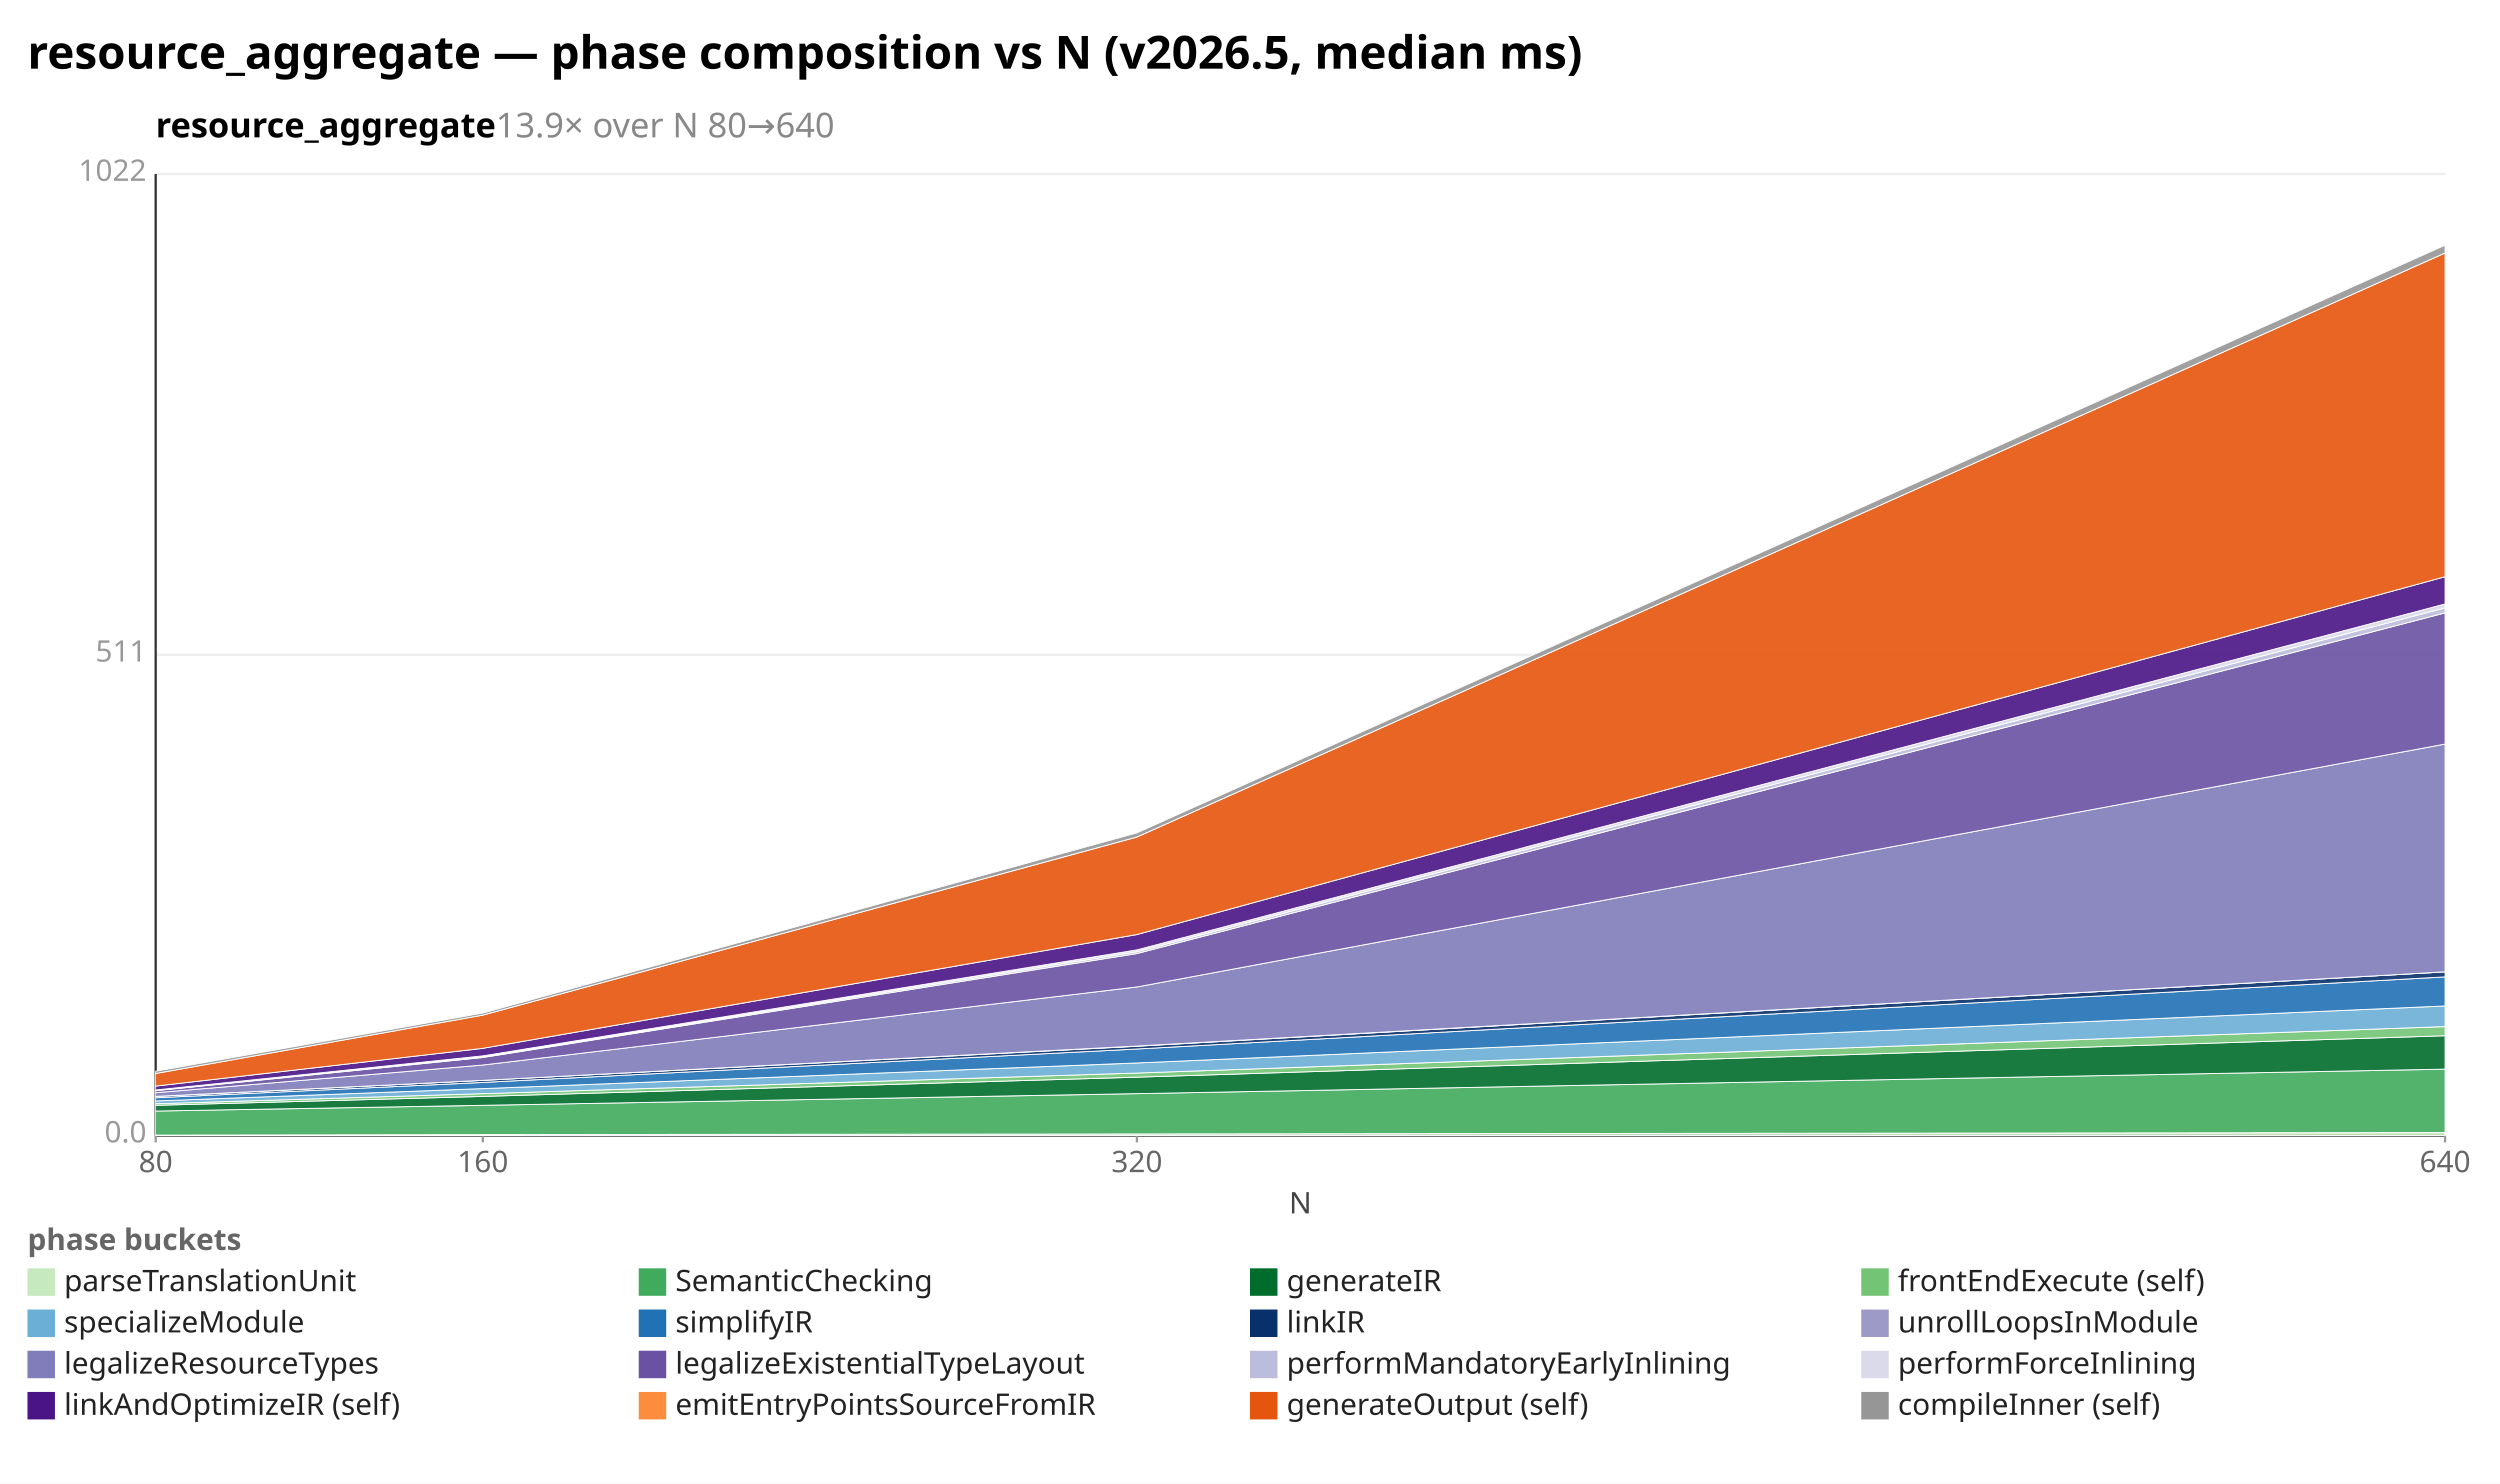
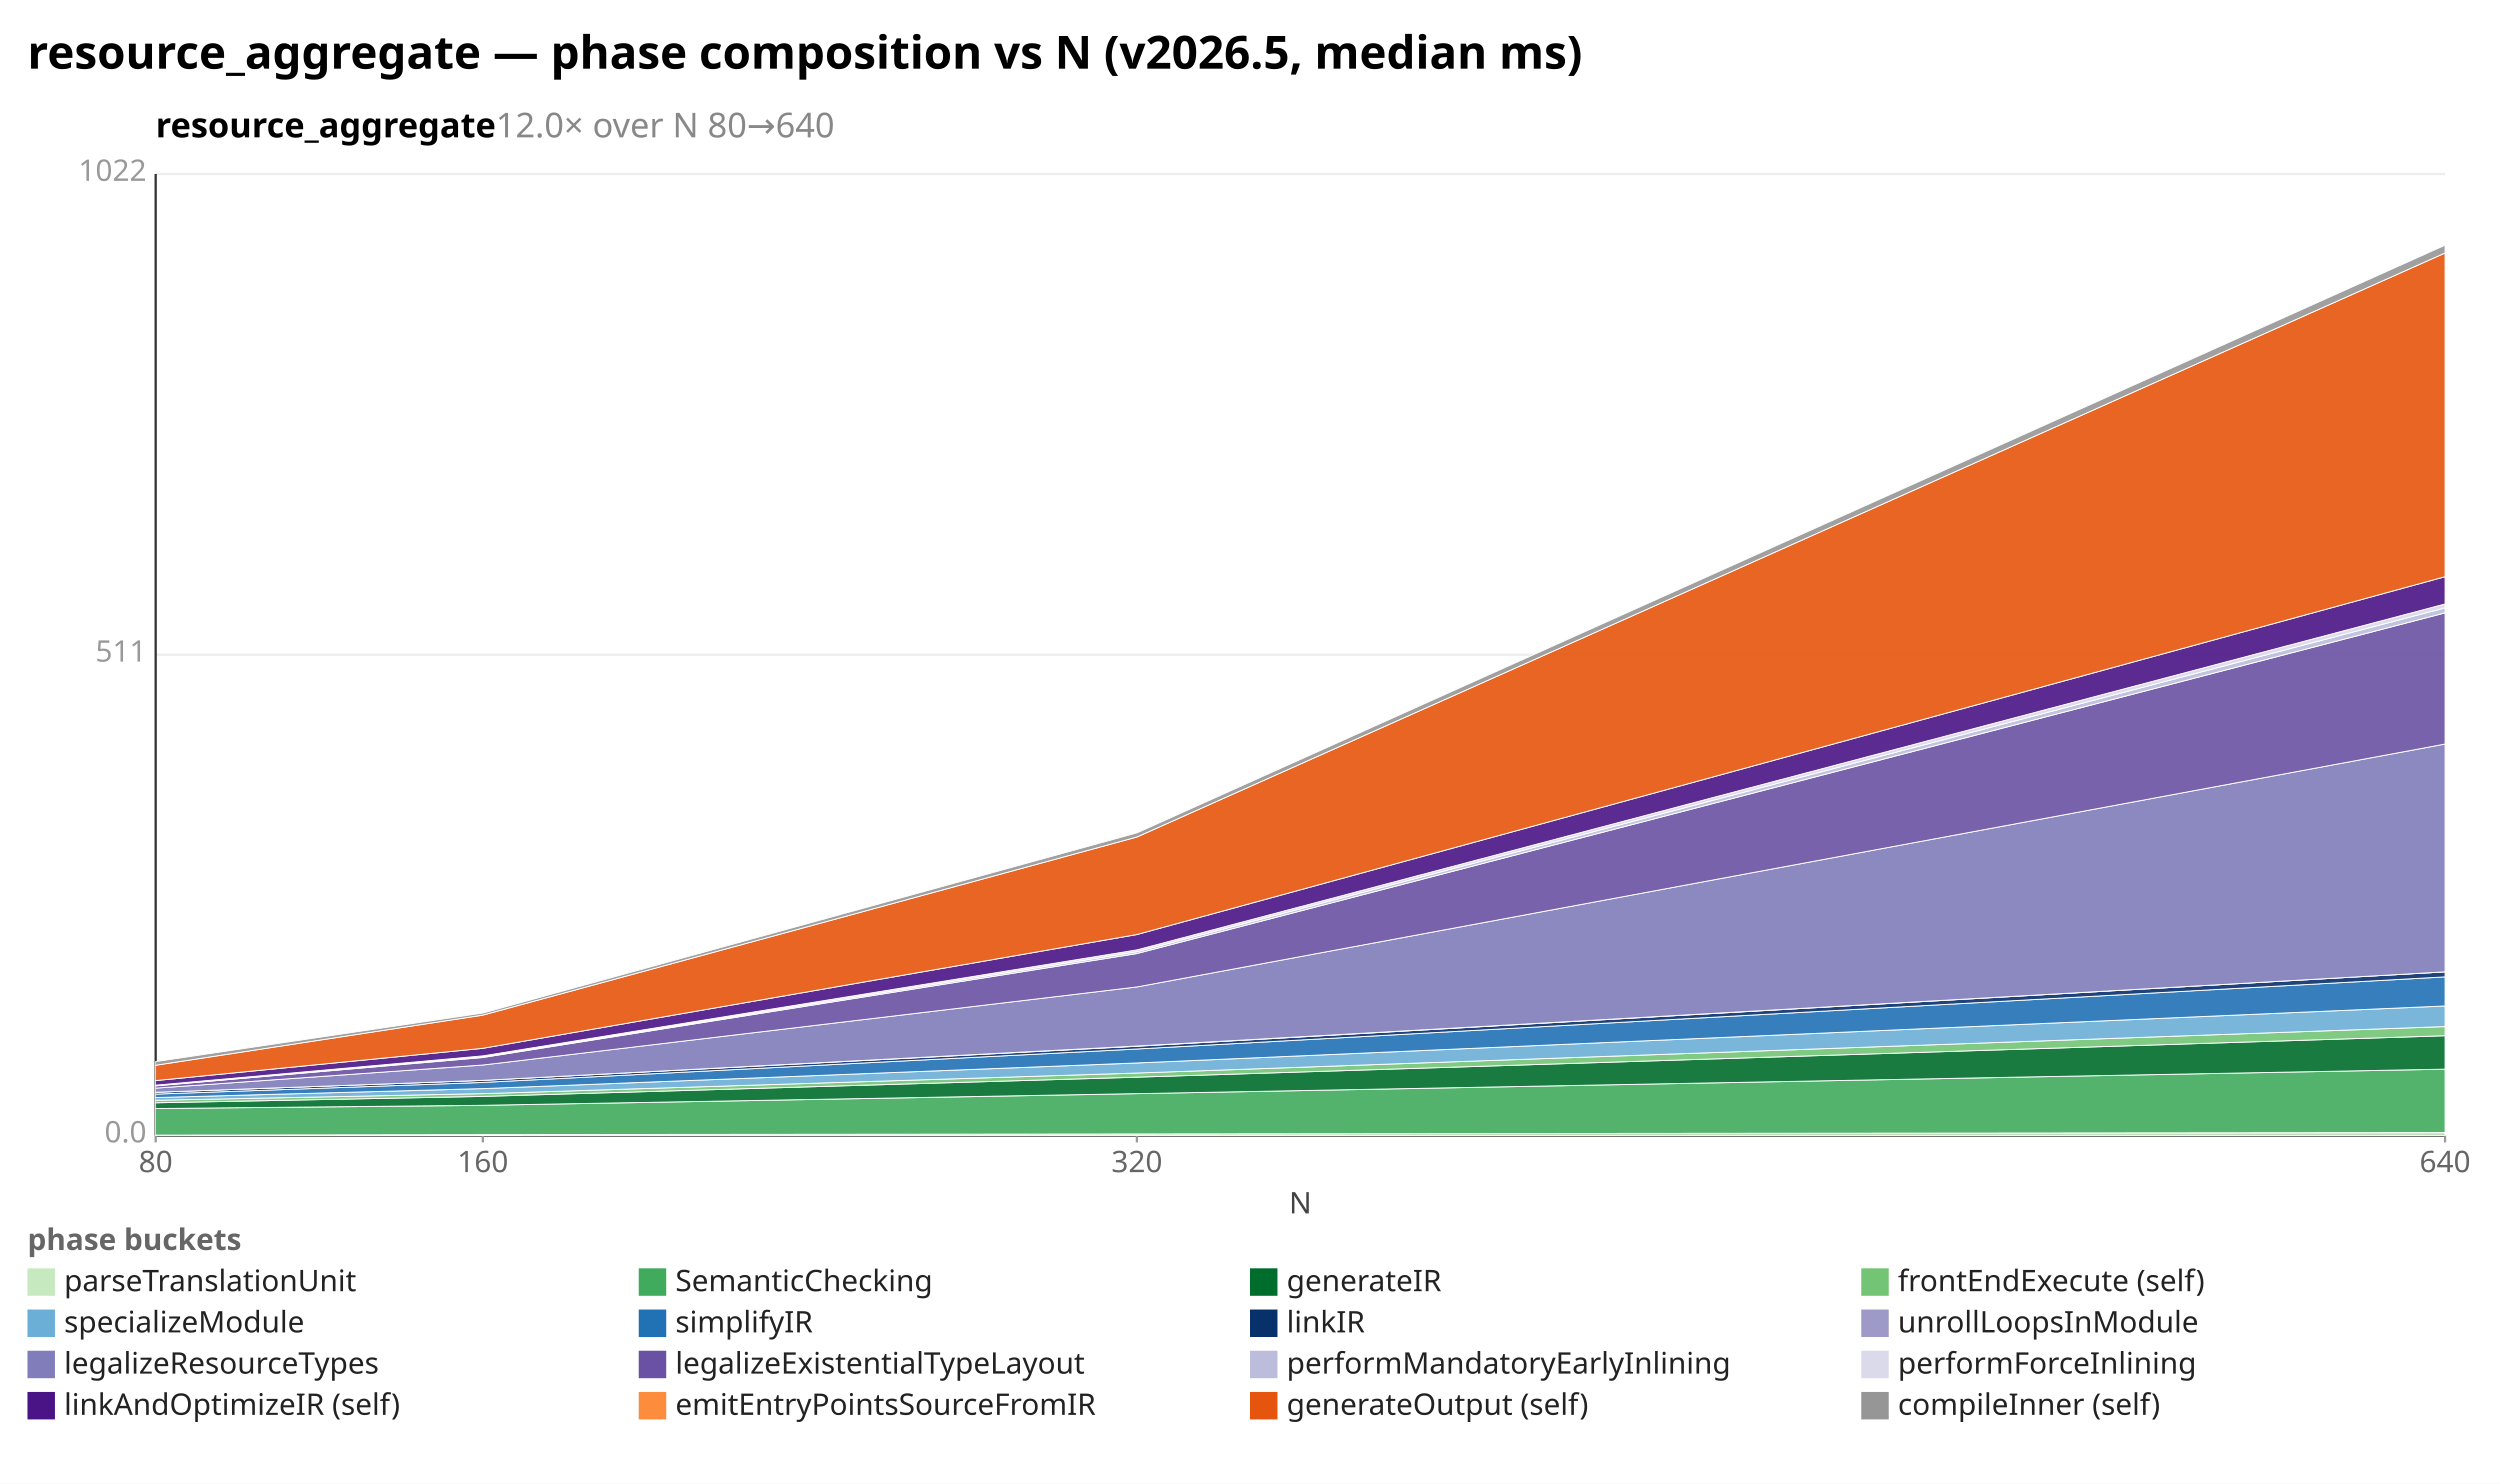
<svg xmlns="http://www.w3.org/2000/svg" width="1092" height="648" viewBox="0 0 1092 648" preserveAspectRatio="xMidYMid meet" font-family="sans-serif" font-size="13">
  <rect width="1092" height="648" fill="white" />
  <text x="12" y="30" font-size="20" font-weight="bold">resource_aggregate — phase composition vs N (v2026.5, median ms)</text>
-   <text x="68" y="60" font-size="15" font-weight="600">resource_aggregate<tspan fill="#888" font-weight="400">  13.9× over N 80→640</tspan>
+   <text x="68" y="60" font-size="15" font-weight="600">resource_aggregate<tspan fill="#888" font-weight="400">  12.0× over N 80→640</tspan>
  </text>
  <line x1="68.0" y1="496.0" x2="1068.0" y2="496.0" stroke="#eee" />
  <text x="64.0" y="499.0" text-anchor="end" fill="#999">0.0</text>
  <line x1="68.0" y1="286.0" x2="1068.0" y2="286.0" stroke="#eee" />
  <text x="64.0" y="289.0" text-anchor="end" fill="#999">511</text>
  <line x1="68.0" y1="76.0" x2="1068.0" y2="76.0" stroke="#eee" />
  <text x="64.0" y="79.0" text-anchor="end" fill="#999">1022</text>
  <line x1="68.0" y1="76.0" x2="68.0" y2="496.0" stroke="#333" />
  <line x1="68.0" y1="496.0" x2="1068.0" y2="496.0" stroke="#333" />
  <line x1="68.0" y1="496.0" x2="68.0" y2="499.0" stroke="#999" />
  <text x="68.0" y="512.0" text-anchor="middle" fill="#666">80</text>
  <line x1="210.9" y1="496.0" x2="210.9" y2="499.0" stroke="#999" />
  <text x="210.9" y="512.0" text-anchor="middle" fill="#666">160</text>
  <line x1="496.6" y1="496.0" x2="496.6" y2="499.0" stroke="#999" />
  <text x="496.6" y="512.0" text-anchor="middle" fill="#666">320</text>
  <line x1="1068.0" y1="496.0" x2="1068.0" y2="499.0" stroke="#999" />
  <text x="1068.0" y="512.0" text-anchor="middle" fill="#666">640</text>
  <text x="568" y="530" text-anchor="middle" fill="#444">N</text>
  <polygon points="68.0,495.8 210.9,495.6 496.6,495.3 1068.0,494.7 1068.0,496.0 496.6,496.0 210.9,496.0 68.0,496.0" fill="#c7e9c0" fill-opacity="0.9" stroke="#fff" stroke-width="0.4" />
-   <polygon points="68.0,485.3 210.9,482.8 496.6,477.7 1068.0,467.0 1068.0,494.7 496.6,495.3 210.9,495.6 68.0,495.8" fill="#41ab5d" fill-opacity="0.9" stroke="#fff" stroke-width="0.4" />
-   <polygon points="68.0,482.8 210.9,478.9 496.6,470.5 1068.0,452.4 1068.0,467.0 496.6,477.7 210.9,482.8 68.0,485.3" fill="#006d2c" fill-opacity="0.9" stroke="#fff" stroke-width="0.4" />
-   <polygon points="68.0,482.1 210.9,477.7 496.6,468.7 1068.0,448.4 1068.0,452.4 496.6,470.5 210.9,478.9 68.0,482.8" fill="#74c476" fill-opacity="0.9" stroke="#fff" stroke-width="0.4" />
-   <polygon points="68.0,480.9 210.9,475.5 496.6,464.3 1068.0,439.4 1068.0,448.4 496.6,468.7 210.9,477.7 68.0,482.1" fill="#6baed6" fill-opacity="0.9" stroke="#fff" stroke-width="0.4" />
-   <polygon points="68.0,479.5 210.9,472.8 496.6,458.2 1068.0,426.7 1068.0,439.4 496.6,464.3 210.9,475.5 68.0,480.9" fill="#2171b5" fill-opacity="0.9" stroke="#fff" stroke-width="0.4" />
-   <polygon points="68.0,478.9 210.9,471.9 496.6,457.0 1068.0,424.5 1068.0,426.7 496.6,458.2 210.9,472.8 68.0,479.5" fill="#08306b" fill-opacity="0.9" stroke="#fff" stroke-width="0.4" />
-   <polygon points="68.0,478.9 210.9,471.9 496.6,456.9 1068.0,424.5 1068.0,424.5 496.6,457.0 210.9,471.9 68.0,478.9" fill="#9e9ac8" fill-opacity="0.9" stroke="#fff" stroke-width="0.4" />
-   <polygon points="68.0,477.3 210.9,465.2 496.6,431.1 1068.0,325.0 1068.0,424.5 496.6,456.9 210.9,471.9 68.0,478.9" fill="#807dba" fill-opacity="0.9" stroke="#fff" stroke-width="0.4" />
-   <polygon points="68.0,476.4 210.9,461.9 496.6,416.5 1068.0,267.7 1068.0,325.0 496.6,431.1 210.9,465.2 68.0,477.3" fill="#6a51a3" fill-opacity="0.9" stroke="#fff" stroke-width="0.4" />
-   <polygon points="68.0,476.3 210.9,461.6 496.6,415.7 1068.0,265.5 1068.0,267.7 496.6,416.5 210.9,461.9 68.0,476.4" fill="#bcbddc" fill-opacity="0.9" stroke="#fff" stroke-width="0.4" />
-   <polygon points="68.0,476.1 210.9,461.2 496.6,414.9 1068.0,263.8 1068.0,265.5 496.6,415.7 210.9,461.6 68.0,476.3" fill="#dadaeb" fill-opacity="0.9" stroke="#fff" stroke-width="0.4" />
-   <polygon points="68.0,474.4 210.9,457.9 496.6,408.2 1068.0,251.9 1068.0,263.8 496.6,414.9 210.9,461.2 68.0,476.1" fill="#4a1486" fill-opacity="0.9" stroke="#fff" stroke-width="0.4" />
-   <polygon points="68.0,468.9 210.9,443.4 496.6,365.6 1068.0,110.5 1068.0,251.9 496.6,408.2 210.9,457.9 68.0,474.4" fill="#e6550d" fill-opacity="0.9" stroke="#fff" stroke-width="0.4" />
-   <polygon points="68.0,467.9 210.9,442.5 496.6,363.8 1068.0,107.1 1068.0,110.5 496.6,365.6 210.9,443.4 68.0,468.9" fill="#969696" fill-opacity="0.9" stroke="#fff" stroke-width="0.4" />
+   <polygon points="68.0,484.2 210.9,482.8 496.6,477.7 1068.0,467.0 1068.0,494.7 496.6,495.3 210.9,495.6 68.0,495.8" fill="#41ab5d" fill-opacity="0.9" stroke="#fff" stroke-width="0.4" />
+   <polygon points="68.0,481.7 210.9,478.9 496.6,470.5 1068.0,452.4 1068.0,467.0 496.6,477.7 210.9,482.8 68.0,484.2" fill="#006d2c" fill-opacity="0.9" stroke="#fff" stroke-width="0.4" />
+   <polygon points="68.0,480.6 210.9,477.7 496.6,468.7 1068.0,448.4 1068.0,452.4 496.6,470.5 210.9,478.9 68.0,481.7" fill="#74c476" fill-opacity="0.9" stroke="#fff" stroke-width="0.4" />
+   <polygon points="68.0,479.4 210.9,475.5 496.6,464.3 1068.0,439.4 1068.0,448.4 496.6,468.7 210.9,477.7 68.0,480.6" fill="#6baed6" fill-opacity="0.9" stroke="#fff" stroke-width="0.4" />
+   <polygon points="68.0,477.9 210.9,472.8 496.6,458.2 1068.0,426.7 1068.0,439.4 496.6,464.3 210.9,475.5 68.0,479.4" fill="#2171b5" fill-opacity="0.9" stroke="#fff" stroke-width="0.4" />
+   <polygon points="68.0,477.1 210.9,471.9 496.6,457.0 1068.0,424.5 1068.0,426.7 496.6,458.2 210.9,472.8 68.0,477.9" fill="#08306b" fill-opacity="0.9" stroke="#fff" stroke-width="0.4" />
+   <polygon points="68.0,477.1 210.9,471.9 496.6,456.9 1068.0,424.5 1068.0,424.5 496.6,457.0 210.9,471.9 68.0,477.1" fill="#9e9ac8" fill-opacity="0.9" stroke="#fff" stroke-width="0.4" />
+   <polygon points="68.0,475.3 210.9,465.2 496.6,431.1 1068.0,325.0 1068.0,424.5 496.6,456.9 210.9,471.9 68.0,477.1" fill="#807dba" fill-opacity="0.9" stroke="#fff" stroke-width="0.4" />
+   <polygon points="68.0,474.3 210.9,461.9 496.6,416.5 1068.0,267.7 1068.0,325.0 496.6,431.1 210.9,465.2 68.0,475.3" fill="#6a51a3" fill-opacity="0.9" stroke="#fff" stroke-width="0.4" />
+   <polygon points="68.0,474.2 210.9,461.6 496.6,415.7 1068.0,265.5 1068.0,267.7 496.6,416.5 210.9,461.9 68.0,474.3" fill="#bcbddc" fill-opacity="0.9" stroke="#fff" stroke-width="0.4" />
+   <polygon points="68.0,474.0 210.9,461.2 496.6,414.9 1068.0,263.8 1068.0,265.5 496.6,415.7 210.9,461.6 68.0,474.2" fill="#dadaeb" fill-opacity="0.9" stroke="#fff" stroke-width="0.4" />
+   <polygon points="68.0,472.0 210.9,457.9 496.6,408.2 1068.0,251.9 1068.0,263.8 496.6,414.9 210.9,461.2 68.0,474.0" fill="#4a1486" fill-opacity="0.9" stroke="#fff" stroke-width="0.4" />
+   <polygon points="68.0,465.3 210.9,443.4 496.6,365.6 1068.0,110.5 1068.0,251.9 496.6,408.2 210.9,457.9 68.0,472.0" fill="#e6550d" fill-opacity="0.9" stroke="#fff" stroke-width="0.4" />
+   <polygon points="68.0,463.7 210.9,442.5 496.6,363.8 1068.0,107.1 1068.0,110.5 496.6,365.6 210.9,443.4 68.0,465.3" fill="#969696" fill-opacity="0.9" stroke="#fff" stroke-width="0.4" />
  <text x="12" y="546" fill="#666" font-weight="600">phase buckets</text>
  <rect x="12" y="554" width="12" height="12" fill="#c7e9c0" />
  <text x="28" y="564" fill="#222">parseTranslationUnit</text>
  <rect x="279" y="554" width="12" height="12" fill="#41ab5d" />
  <text x="295" y="564" fill="#222">SemanticChecking</text>
  <rect x="546" y="554" width="12" height="12" fill="#006d2c" />
  <text x="562" y="564" fill="#222">generateIR</text>
  <rect x="813" y="554" width="12" height="12" fill="#74c476" />
  <text x="829" y="564" fill="#222">frontEndExecute (self)</text>
  <rect x="12" y="572" width="12" height="12" fill="#6baed6" />
  <text x="28" y="582" fill="#222">specializeModule</text>
  <rect x="279" y="572" width="12" height="12" fill="#2171b5" />
  <text x="295" y="582" fill="#222">simplifyIR</text>
  <rect x="546" y="572" width="12" height="12" fill="#08306b" />
  <text x="562" y="582" fill="#222">linkIR</text>
  <rect x="813" y="572" width="12" height="12" fill="#9e9ac8" />
  <text x="829" y="582" fill="#222">unrollLoopsInModule</text>
  <rect x="12" y="590" width="12" height="12" fill="#807dba" />
  <text x="28" y="600" fill="#222">legalizeResourceTypes</text>
  <rect x="279" y="590" width="12" height="12" fill="#6a51a3" />
  <text x="295" y="600" fill="#222">legalizeExistentialTypeLayout</text>
  <rect x="546" y="590" width="12" height="12" fill="#bcbddc" />
  <text x="562" y="600" fill="#222">performMandatoryEarlyInlining</text>
  <rect x="813" y="590" width="12" height="12" fill="#dadaeb" />
  <text x="829" y="600" fill="#222">performForceInlining</text>
  <rect x="12" y="608" width="12" height="12" fill="#4a1486" />
  <text x="28" y="618" fill="#222">linkAndOptimizeIR (self)</text>
  <rect x="279" y="608" width="12" height="12" fill="#fd8d3c" />
  <text x="295" y="618" fill="#222">emitEntryPointsSourceFromIR</text>
  <rect x="546" y="608" width="12" height="12" fill="#e6550d" />
  <text x="562" y="618" fill="#222">generateOutput (self)</text>
  <rect x="813" y="608" width="12" height="12" fill="#969696" />
  <text x="829" y="618" fill="#222">compileInner (self)</text>
</svg>
